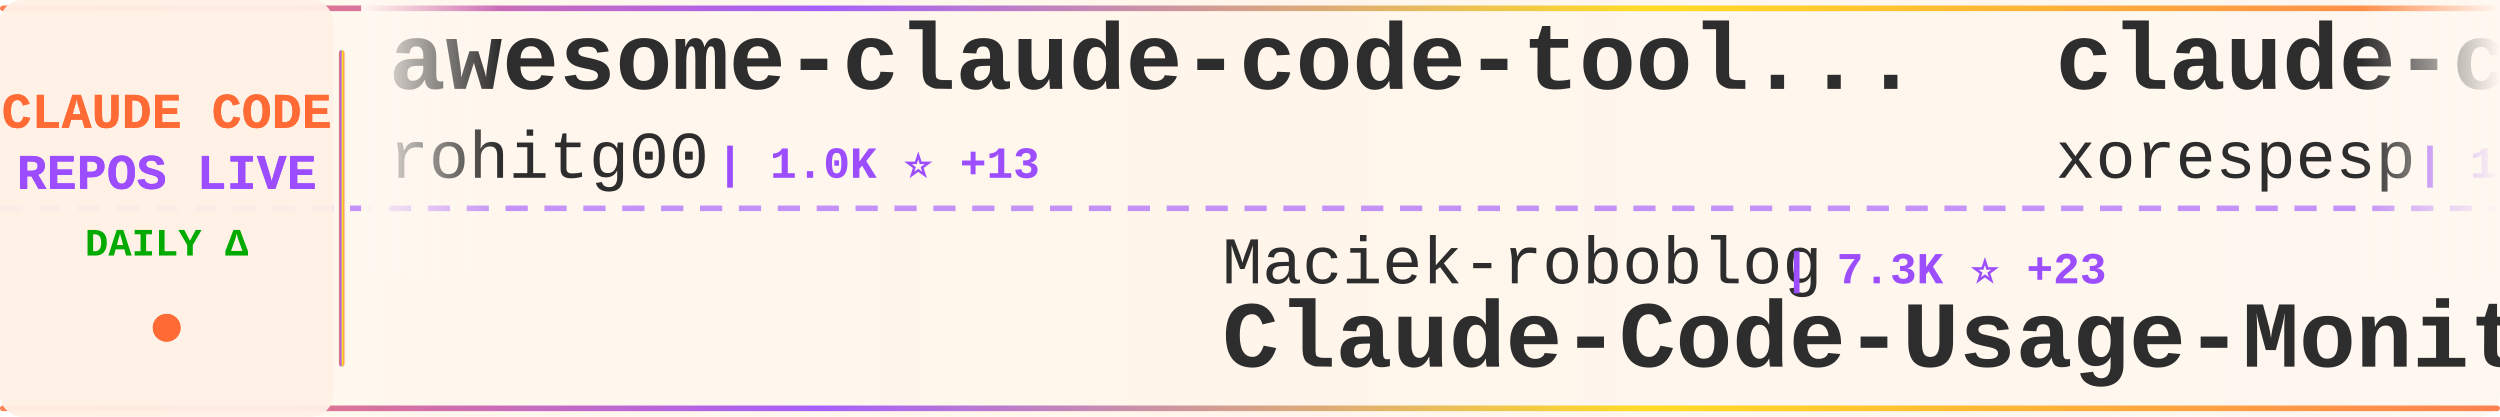
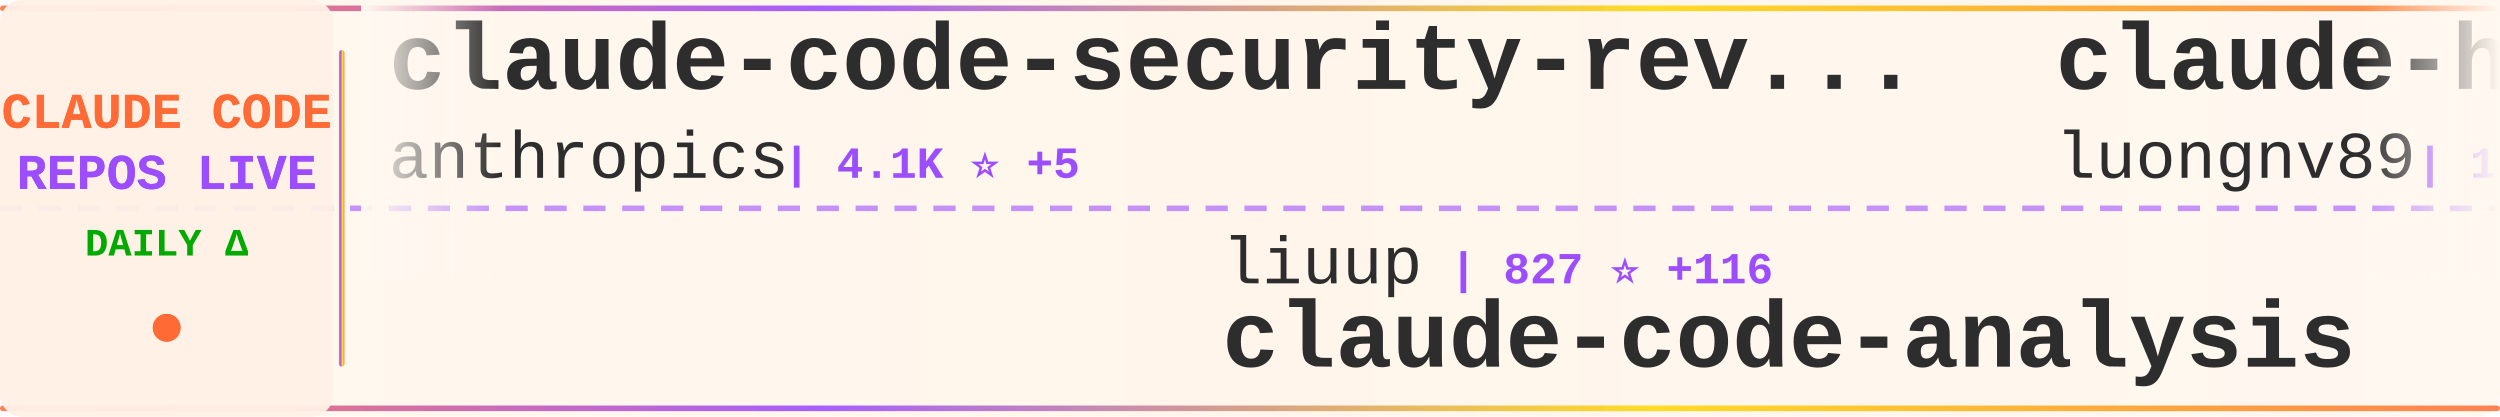
<svg xmlns="http://www.w3.org/2000/svg" width="900" height="150">
  <defs>
    <linearGradient id="tickerBg" x1="0%" y1="0%" x2="100%" y2="0%">
      <stop offset="0%" style="stop-color:#fff8f0;stop-opacity:0.98" />
      <stop offset="50%" style="stop-color:#fff5eb;stop-opacity:1" />
      <stop offset="100%" style="stop-color:#fff8f0;stop-opacity:0.98" />
    </linearGradient>
    <linearGradient id="borderGrad" x1="0%" y1="0%" x2="100%" y2="0%">
      <stop offset="0%" style="stop-color:#FF6B35;stop-opacity:0.85">
        <animate attributeName="stop-opacity" values="0.85;1;0.85" dur="2s" repeatCount="indefinite" />
      </stop>
      <stop offset="33%" style="stop-color:#9C4EFF;stop-opacity:0.9">
        <animate attributeName="stop-opacity" values="0.9;1;0.9" dur="2.2s" repeatCount="indefinite" />
      </stop>
      <stop offset="66%" style="stop-color:#FFD700;stop-opacity:0.85">
        <animate attributeName="stop-opacity" values="0.85;1;0.85" dur="1.8s" repeatCount="indefinite" />
      </stop>
      <stop offset="100%" style="stop-color:#FF6B35;stop-opacity:0.85">
        <animate attributeName="stop-opacity" values="0.85;1;0.85" dur="2s" repeatCount="indefinite" />
      </stop>
    </linearGradient>
    <filter id="textGlow">
      <feGaussianBlur stdDeviation="0.15" result="coloredBlur" />
      <feMerge>
        <feMergeNode in="coloredBlur" />
        <feMergeNode in="SourceGraphic" />
      </feMerge>
    </filter>
    <filter id="metricGlow">
      <feGaussianBlur stdDeviation="0.2" result="coloredBlur" />
      <feMerge>
        <feMergeNode in="coloredBlur" />
        <feMergeNode in="SourceGraphic" />
      </feMerge>
    </filter>
    <linearGradient id="leftFade" x1="0%" y1="0%" x2="100%" y2="0%">
      <stop offset="0%" style="stop-color:#fff8f0;stop-opacity:1" />
      <stop offset="100%" style="stop-color:#fff8f0;stop-opacity:0" />
    </linearGradient>
    <linearGradient id="rightFade" x1="0%" y1="0%" x2="100%" y2="0%">
      <stop offset="0%" style="stop-color:#fff8f0;stop-opacity:0" />
      <stop offset="100%" style="stop-color:#fff8f0;stop-opacity:1" />
    </linearGradient>
  </defs>
  <rect width="900" height="150" fill="url(#tickerBg)" rx="8" />
  <rect x="0" y="2" width="900" height="2" fill="url(#borderGrad)" rx="1" />
  <rect x="0" y="146" width="900" height="2" fill="url(#borderGrad)" rx="1" />
  <line x1="0" y1="75" x2="900" y2="75" stroke="#9C4EFF" stroke-width="2" stroke-dasharray="8 6" opacity="0.6" />
  <rect x="0" y="0" width="120" height="150" fill="#fff0e6" opacity="0.95" rx="8" />
  <text x="60" y="46" font-family="'Courier New', monospace" font-size="18" font-weight="bold" fill="#FF6B35" text-anchor="middle" filter="url(#textGlow)">
    CLAUDE CODE
  </text>
  <text x="60" y="68" font-family="'Courier New', monospace" font-size="18" font-weight="bold" fill="#9C4EFF" text-anchor="middle" filter="url(#textGlow)">
    REPOS LIVE
  </text>
  <text x="60" y="92" font-family="'Courier New', monospace" font-size="14" font-weight="bold" fill="#00aa00" text-anchor="middle">
    DAILY Δ
  </text>
  <circle cx="60" cy="118" r="5" fill="#FF6B35" filter="url(#metricGlow)">
    <animate attributeName="r" values="4;6;4" dur="1.5s" repeatCount="indefinite" />
    <animate attributeName="opacity" values="0.6;1;0.6" dur="1.5s" repeatCount="indefinite" />
  </circle>
  <rect x="122" y="18" width="2" height="114" fill="url(#borderGrad)" rx="1" />
  <clipPath id="tickerClip">
    <rect x="130" y="0" width="770" height="150" />
  </clipPath>
  <g clip-path="url(#tickerClip)">
    <g id="tickerItems">
      <animateTransform attributeName="transform" attributeType="XML" type="translate" from="0 0" to="-3000 0" dur="54s" repeatCount="indefinite" />
      <g transform="translate(0, 0)">
-         <text x="140" y="32" font-family="'Courier New', monospace" font-size="34" font-weight="bold" fill="#2d2d2d">awesome-claude-code-tool...</text>
-         <text x="140" y="64" font-family="'Courier New', monospace" font-size="24" font-weight="normal" fill="#2d2d2d" opacity="1.0">rohitg00</text>
-         <text x="258" y="64" font-family="'Courier New', monospace" font-size="16" font-weight="bold" fill="#9C4EFF"> | 1.0K ⭐ +13</text>
+         <text x="140" y="32" font-family="'Courier New', monospace" font-size="34" font-weight="bold" fill="#2d2d2d">claude-code-security-rev...</text>
+         <text x="140" y="64" font-family="'Courier New', monospace" font-size="24" font-weight="normal" fill="#2d2d2d" opacity="1.0">anthropics</text>
+         <text x="282" y="64" font-family="'Courier New', monospace" font-size="16" font-weight="bold" fill="#9C4EFF"> | 4.1K ⭐ +5</text>
      </g>
      <g transform="translate(300, 0)">
-         <text x="140" y="102" font-family="'Courier New', monospace" font-size="24" font-weight="normal" fill="#2d2d2d" opacity="1.0">Maciek-roboblog</text>
-         <text x="342" y="102" font-family="'Courier New', monospace" font-size="16" font-weight="bold" fill="#9C4EFF"> | 7.3K ⭐ +23</text>
-         <text x="140" y="132" font-family="'Courier New', monospace" font-size="34" font-weight="bold" fill="#2d2d2d">Claude-Code-Usage-Monito...</text>
+         <text x="140" y="102" font-family="'Courier New', monospace" font-size="24" font-weight="normal" fill="#2d2d2d" opacity="1.0">liuup</text>
+         <text x="222" y="102" font-family="'Courier New', monospace" font-size="16" font-weight="bold" fill="#9C4EFF"> | 827 ⭐ +116</text>
+         <text x="140" y="132" font-family="'Courier New', monospace" font-size="34" font-weight="bold" fill="#2d2d2d">claude-code-analysis</text>
      </g>
      <g transform="translate(600, 0)">
-         <text x="140" y="32" font-family="'Courier New', monospace" font-size="34" font-weight="bold" fill="#2d2d2d">claude-code</text>
-         <text x="140" y="64" font-family="'Courier New', monospace" font-size="24" font-weight="normal" fill="#2d2d2d" opacity="1.0">xorespesp</text>
-         <text x="270" y="64" font-family="'Courier New', monospace" font-size="16" font-weight="bold" fill="#9C4EFF"> | 188 ⭐ +12</text>
+         <text x="140" y="32" font-family="'Courier New', monospace" font-size="34" font-weight="bold" fill="#2d2d2d">claude-howto</text>
+         <text x="140" y="64" font-family="'Courier New', monospace" font-size="24" font-weight="normal" fill="#2d2d2d" opacity="1.0">luongnv89</text>
+         <text x="270" y="64" font-family="'Courier New', monospace" font-size="16" font-weight="bold" fill="#9C4EFF"> | 18.0K ⭐ +857</text>
      </g>
      <g transform="translate(900, 0)">
-         <text x="140" y="102" font-family="'Courier New', monospace" font-size="24" font-weight="normal" fill="#2d2d2d" opacity="1.0">KimYx0207</text>
-         <text x="270" y="102" font-family="'Courier New', monospace" font-size="16" font-weight="bold" fill="#9C4EFF"> | 2.9K ⭐ +60</text>
-         <text x="140" y="132" font-family="'Courier New', monospace" font-size="34" font-weight="bold" fill="#2d2d2d">Claude-Code-x-OpenClaw-G...</text>
+         <text x="140" y="102" font-family="'Courier New', monospace" font-size="24" font-weight="normal" fill="#2d2d2d" opacity="1.0">yasasbanukaofficial</text>
+         <text x="390" y="102" font-family="'Courier New', monospace" font-size="16" font-weight="bold" fill="#9C4EFF"> | 1.3K ⭐ +311</text>
+         <text x="140" y="132" font-family="'Courier New', monospace" font-size="34" font-weight="bold" fill="#2d2d2d">claude-code</text>
      </g>
      <g transform="translate(1200, 0)">
-         <text x="140" y="32" font-family="'Courier New', monospace" font-size="34" font-weight="bold" fill="#2d2d2d">everything-claude-code</text>
-         <text x="140" y="64" font-family="'Courier New', monospace" font-size="24" font-weight="normal" fill="#2d2d2d" opacity="1.0">affaan-m</text>
-         <text x="258" y="64" font-family="'Courier New', monospace" font-size="16" font-weight="bold" fill="#9C4EFF"> | 136.2K ⭐ +2.5K</text>
+         <text x="140" y="32" font-family="'Courier New', monospace" font-size="34" font-weight="bold" fill="#2d2d2d">claude-code-source</text>
+         <text x="140" y="64" font-family="'Courier New', monospace" font-size="24" font-weight="normal" fill="#2d2d2d" opacity="1.0">hangsman</text>
+         <text x="258" y="64" font-family="'Courier New', monospace" font-size="16" font-weight="bold" fill="#9C4EFF"> | 711 ⭐ +16</text>
      </g>
      <g transform="translate(1500, 0)">
-         <text x="140" y="102" font-family="'Courier New', monospace" font-size="24" font-weight="normal" fill="#2d2d2d" opacity="1.0">AprilNEA</text>
-         <text x="258" y="102" font-family="'Courier New', monospace" font-size="16" font-weight="bold" fill="#9C4EFF"> | 346 ⭐ +16</text>
-         <text x="140" y="132" font-family="'Courier New', monospace" font-size="34" font-weight="bold" fill="#2d2d2d">claude-code-source</text>
+         <text x="140" y="102" font-family="'Courier New', monospace" font-size="24" font-weight="normal" fill="#2d2d2d" opacity="1.0">RishabhK103</text>
+         <text x="294" y="102" font-family="'Courier New', monospace" font-size="16" font-weight="bold" fill="#9C4EFF"> | 45 ⭐ +3</text>
+         <text x="140" y="132" font-family="'Courier New', monospace" font-size="34" font-weight="bold" fill="#2d2d2d">claude-code</text>
      </g>
      <g transform="translate(1800, 0)">
-         <text x="140" y="32" font-family="'Courier New', monospace" font-size="34" font-weight="bold" fill="#2d2d2d">claude-code-my-workflow</text>
-         <text x="140" y="64" font-family="'Courier New', monospace" font-size="24" font-weight="normal" fill="#2d2d2d" opacity="1.0">pedrohcgs</text>
-         <text x="270" y="64" font-family="'Courier New', monospace" font-size="16" font-weight="bold" fill="#9C4EFF"> | 834 ⭐ +8</text>
+         <text x="140" y="32" font-family="'Courier New', monospace" font-size="34" font-weight="bold" fill="#2d2d2d">claude-code-workflows</text>
+         <text x="140" y="64" font-family="'Courier New', monospace" font-size="24" font-weight="normal" fill="#2d2d2d" opacity="1.0">OneRedOak</text>
+         <text x="270" y="64" font-family="'Courier New', monospace" font-size="16" font-weight="bold" fill="#9C4EFF"> | 3.8K ⭐ +1</text>
      </g>
      <g transform="translate(2100, 0)">
-         <text x="140" y="102" font-family="'Courier New', monospace" font-size="24" font-weight="normal" fill="#2d2d2d" opacity="1.0">chiragjoshi12</text>
-         <text x="318" y="102" font-family="'Courier New', monospace" font-size="16" font-weight="bold" fill="#9C4EFF"> | 154 ⭐ +19</text>
-         <text x="140" y="132" font-family="'Courier New', monospace" font-size="34" font-weight="bold" fill="#2d2d2d">claude-code</text>
+         <text x="140" y="102" font-family="'Courier New', monospace" font-size="24" font-weight="normal" fill="#2d2d2d" opacity="1.0">wanshuiyin</text>
+         <text x="282" y="102" font-family="'Courier New', monospace" font-size="16" font-weight="bold" fill="#9C4EFF"> | 5.4K ⭐ +94</text>
+         <text x="140" y="132" font-family="'Courier New', monospace" font-size="34" font-weight="bold" fill="#2d2d2d">Auto-claude-code-researc...</text>
      </g>
      <g transform="translate(2400, 0)">
-         <text x="140" y="32" font-family="'Courier New', monospace" font-size="34" font-weight="bold" fill="#2d2d2d">claude-code-cli</text>
-         <text x="140" y="64" font-family="'Courier New', monospace" font-size="24" font-weight="normal" fill="#2d2d2d" opacity="1.0">huangserva</text>
-         <text x="282" y="64" font-family="'Courier New', monospace" font-size="16" font-weight="bold" fill="#9C4EFF"> | 493 ⭐ +35</text>
+         <text x="140" y="32" font-family="'Courier New', monospace" font-size="34" font-weight="bold" fill="#2d2d2d">claude-code</text>
+         <text x="140" y="64" font-family="'Courier New', monospace" font-size="24" font-weight="normal" fill="#2d2d2d" opacity="1.0">chiragjoshi12</text>
+         <text x="318" y="64" font-family="'Courier New', monospace" font-size="16" font-weight="bold" fill="#9C4EFF"> | 156 ⭐ +19</text>
      </g>
      <g transform="translate(2700, 0)">
-         <text x="140" y="102" font-family="'Courier New', monospace" font-size="24" font-weight="normal" fill="#2d2d2d" opacity="1.0">1rgs</text>
-         <text x="210" y="102" font-family="'Courier New', monospace" font-size="16" font-weight="bold" fill="#9C4EFF"> | 3.4K ⭐ +5</text>
-         <text x="140" y="132" font-family="'Courier New', monospace" font-size="34" font-weight="bold" fill="#2d2d2d">claude-code-proxy</text>
+         <text x="140" y="102" font-family="'Courier New', monospace" font-size="24" font-weight="normal" fill="#2d2d2d" opacity="1.0">centminmod</text>
+         <text x="282" y="102" font-family="'Courier New', monospace" font-size="16" font-weight="bold" fill="#9C4EFF"> | 2.2K ⭐ +3</text>
+         <text x="140" y="132" font-family="'Courier New', monospace" font-size="34" font-weight="bold" fill="#2d2d2d">my-claude-code-setup</text>
      </g>
      <g transform="translate(3000, 0)">
-         <text x="140" y="32" font-family="'Courier New', monospace" font-size="34" font-weight="bold" fill="#2d2d2d">awesome-claude-code-tool...</text>
-         <text x="140" y="64" font-family="'Courier New', monospace" font-size="24" font-weight="normal" fill="#2d2d2d" opacity="1.0">rohitg00</text>
-         <text x="258" y="64" font-family="'Courier New', monospace" font-size="16" font-weight="bold" fill="#9C4EFF"> | 1.0K ⭐ +13</text>
+         <text x="140" y="32" font-family="'Courier New', monospace" font-size="34" font-weight="bold" fill="#2d2d2d">claude-code-security-rev...</text>
+         <text x="140" y="64" font-family="'Courier New', monospace" font-size="24" font-weight="normal" fill="#2d2d2d" opacity="1.0">anthropics</text>
+         <text x="282" y="64" font-family="'Courier New', monospace" font-size="16" font-weight="bold" fill="#9C4EFF"> | 4.1K ⭐ +5</text>
      </g>
      <g transform="translate(3300, 0)">
-         <text x="140" y="102" font-family="'Courier New', monospace" font-size="24" font-weight="normal" fill="#2d2d2d" opacity="1.0">Maciek-roboblog</text>
-         <text x="342" y="102" font-family="'Courier New', monospace" font-size="16" font-weight="bold" fill="#9C4EFF"> | 7.3K ⭐ +23</text>
-         <text x="140" y="132" font-family="'Courier New', monospace" font-size="34" font-weight="bold" fill="#2d2d2d">Claude-Code-Usage-Monito...</text>
+         <text x="140" y="102" font-family="'Courier New', monospace" font-size="24" font-weight="normal" fill="#2d2d2d" opacity="1.0">liuup</text>
+         <text x="222" y="102" font-family="'Courier New', monospace" font-size="16" font-weight="bold" fill="#9C4EFF"> | 827 ⭐ +116</text>
+         <text x="140" y="132" font-family="'Courier New', monospace" font-size="34" font-weight="bold" fill="#2d2d2d">claude-code-analysis</text>
      </g>
      <g transform="translate(3600, 0)">
-         <text x="140" y="32" font-family="'Courier New', monospace" font-size="34" font-weight="bold" fill="#2d2d2d">claude-code</text>
-         <text x="140" y="64" font-family="'Courier New', monospace" font-size="24" font-weight="normal" fill="#2d2d2d" opacity="1.0">xorespesp</text>
-         <text x="270" y="64" font-family="'Courier New', monospace" font-size="16" font-weight="bold" fill="#9C4EFF"> | 188 ⭐ +12</text>
+         <text x="140" y="32" font-family="'Courier New', monospace" font-size="34" font-weight="bold" fill="#2d2d2d">claude-howto</text>
+         <text x="140" y="64" font-family="'Courier New', monospace" font-size="24" font-weight="normal" fill="#2d2d2d" opacity="1.0">luongnv89</text>
+         <text x="270" y="64" font-family="'Courier New', monospace" font-size="16" font-weight="bold" fill="#9C4EFF"> | 18.0K ⭐ +857</text>
      </g>
      <g transform="translate(3900, 0)">
-         <text x="140" y="102" font-family="'Courier New', monospace" font-size="24" font-weight="normal" fill="#2d2d2d" opacity="1.0">KimYx0207</text>
-         <text x="270" y="102" font-family="'Courier New', monospace" font-size="16" font-weight="bold" fill="#9C4EFF"> | 2.9K ⭐ +60</text>
-         <text x="140" y="132" font-family="'Courier New', monospace" font-size="34" font-weight="bold" fill="#2d2d2d">Claude-Code-x-OpenClaw-G...</text>
+         <text x="140" y="102" font-family="'Courier New', monospace" font-size="24" font-weight="normal" fill="#2d2d2d" opacity="1.0">yasasbanukaofficial</text>
+         <text x="390" y="102" font-family="'Courier New', monospace" font-size="16" font-weight="bold" fill="#9C4EFF"> | 1.3K ⭐ +311</text>
+         <text x="140" y="132" font-family="'Courier New', monospace" font-size="34" font-weight="bold" fill="#2d2d2d">claude-code</text>
      </g>
    </g>
  </g>
  <rect x="130" y="0" width="50" height="100" fill="url(#leftFade)" />
  <rect x="850" y="0" width="50" height="100" fill="url(#rightFade)" />
</svg>
